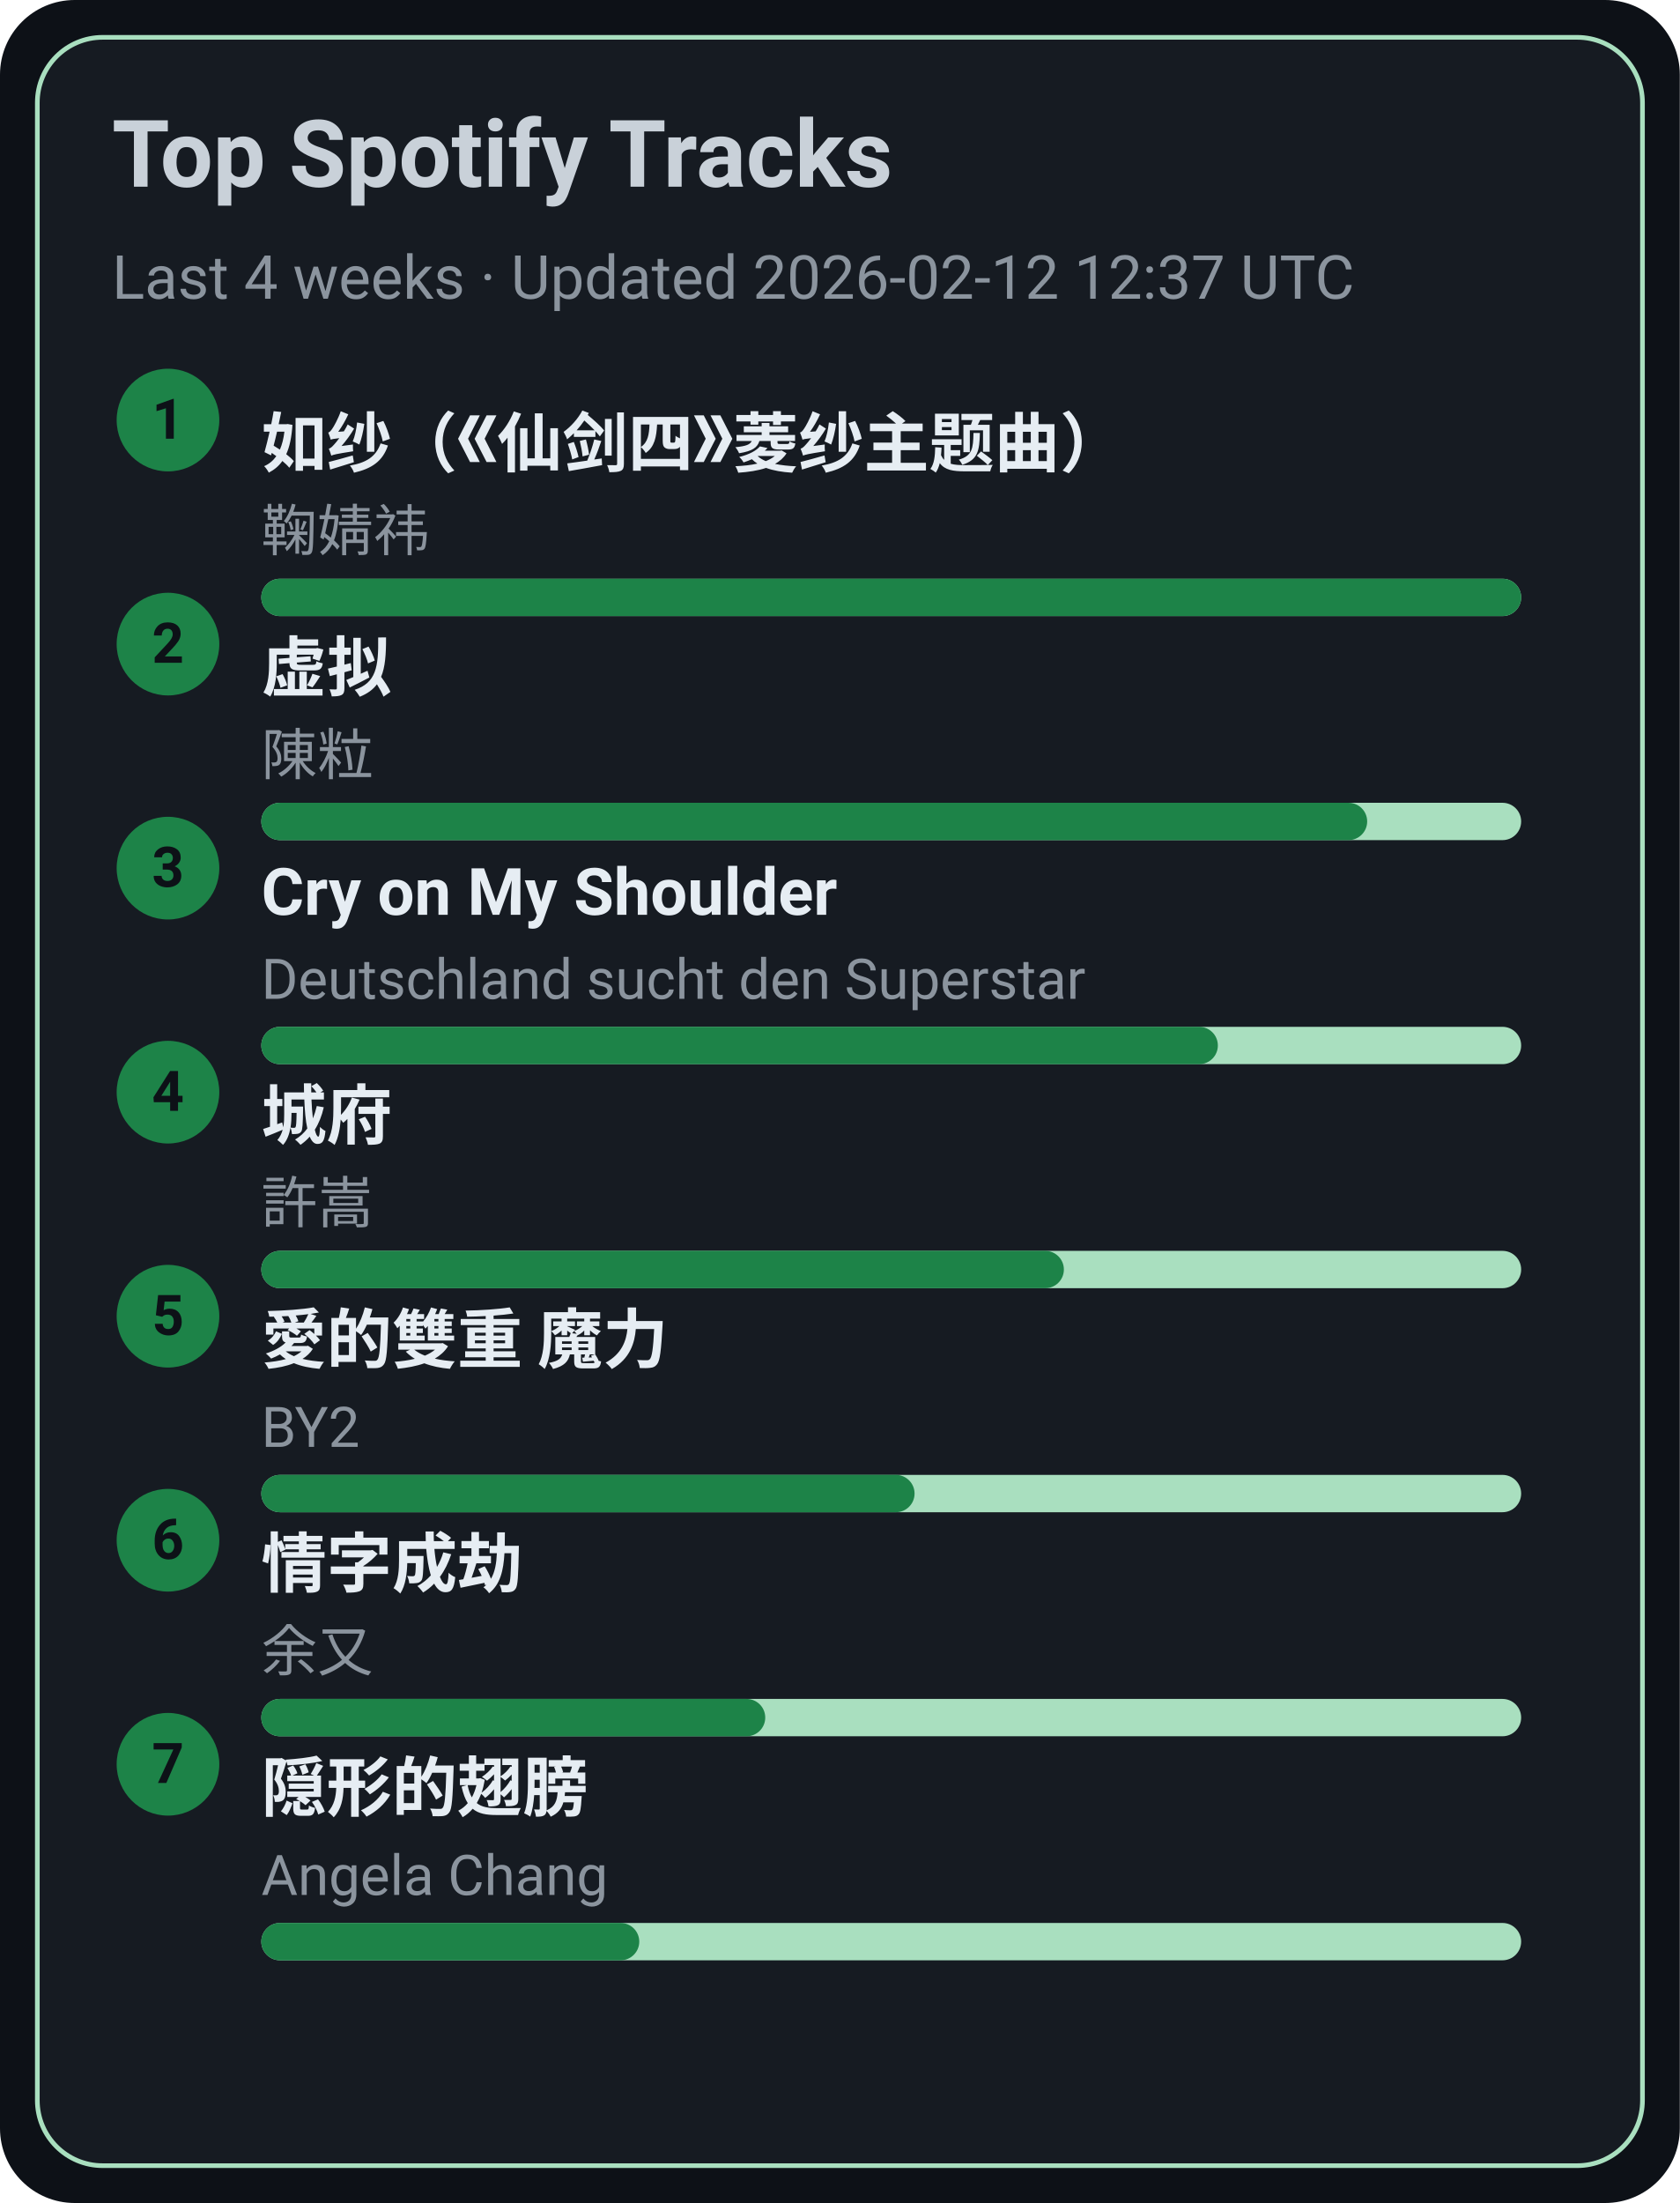
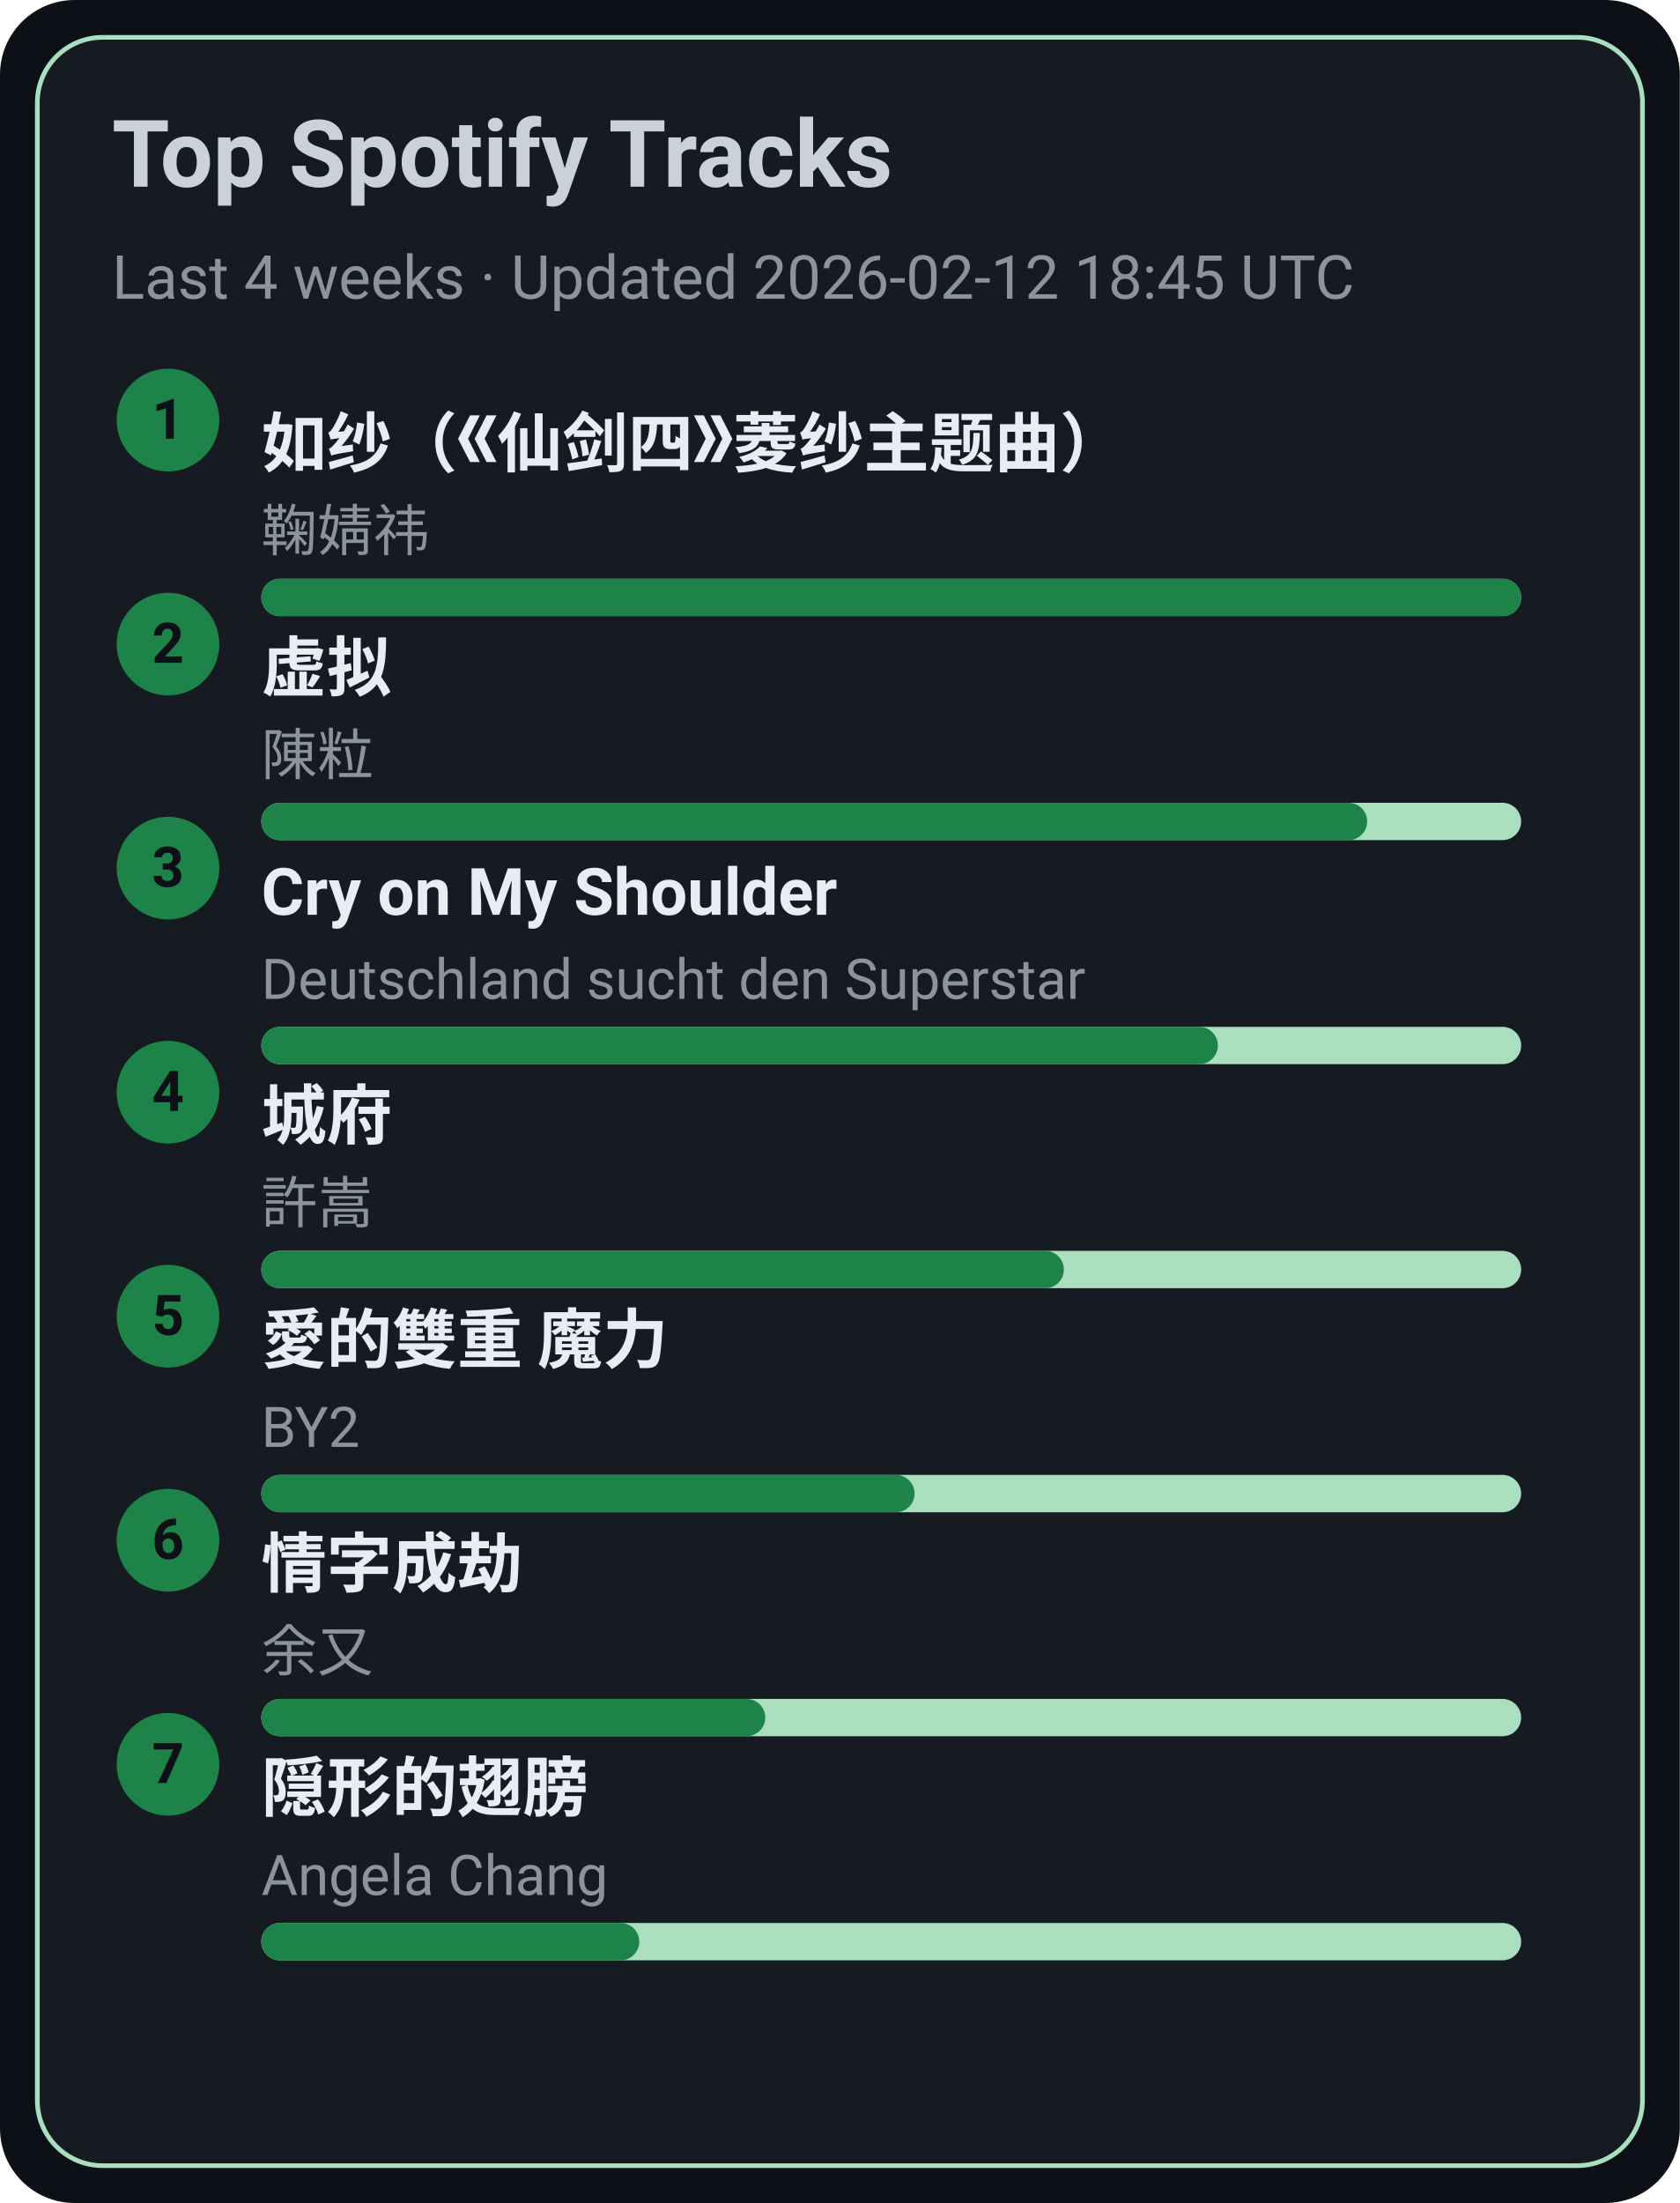
<svg xmlns="http://www.w3.org/2000/svg" width="360" height="472" viewBox="0 0 360 472">
  <style>text{font-family:-apple-system,BlinkMacSystemFont,Segoe UI,Roboto,Ubuntu,Helvetica Neue,Arial,Noto Sans,sans-serif}</style>
  <rect width="360" height="472" rx="16" fill="#0d1117" />
  <rect x="8" y="8" width="344" height="456" rx="14" fill="#161b22" stroke="#A9DFBF" />
  <text x="24" y="40" font-size="20" fill="#c9d1d9" font-weight="600">Top Spotify Tracks</text>
-   <text x="24" y="64" font-size="13" fill="#8b949e">Last 4 weeks · Updated 2026-02-12 12:37 UTC</text>
+   <text x="24" y="64" font-size="13" fill="#8b949e">Last 4 weeks · Updated 2026-02-12 18:45 UTC</text>
  <circle cx="36" cy="90" r="11" fill="#1D8348" />
  <text x="36" y="94" text-anchor="middle" font-size="12" fill="#0d1117" font-weight="700">1</text>
  <a href="https://open.spotify.com/track/69FUNgvEVkNbHq43lgvdme" target="_blank" rel="noopener noreferrer">
    <text x="56" y="100" font-size="14" fill="#e6edf3" font-weight="600">如纱（《仙剑四》菱纱主题曲）</text>
  </a>
  <text x="56" y="118" font-size="12" fill="#8b949e">鞠婧祎</text>
  <rect x="56" y="124" width="270" height="8" rx="4" fill="#A9DFBF" />
  <rect x="56" y="124" width="270" height="8" rx="4" fill="#1D8348" />
  <circle cx="36" cy="138" r="11" fill="#1D8348" />
  <text x="36" y="142" text-anchor="middle" font-size="12" fill="#0d1117" font-weight="700">2</text>
  <a href="https://open.spotify.com/track/5l9sg05BhpfsdLfRvjGsAf" target="_blank" rel="noopener noreferrer">
    <text x="56" y="148" font-size="14" fill="#e6edf3" font-weight="600">虚拟</text>
  </a>
  <text x="56" y="166" font-size="12" fill="#8b949e">陳粒</text>
  <rect x="56" y="172" width="270" height="8" rx="4" fill="#A9DFBF" />
  <rect x="56" y="172" width="237" height="8" rx="4" fill="#1D8348" />
  <circle cx="36" cy="186" r="11" fill="#1D8348" />
  <text x="36" y="190" text-anchor="middle" font-size="12" fill="#0d1117" font-weight="700">3</text>
  <a href="https://open.spotify.com/track/6usmG2MoD0C0Lc2pNgCVWV" target="_blank" rel="noopener noreferrer">
    <text x="56" y="196" font-size="14" fill="#e6edf3" font-weight="600">Cry on My Shoulder</text>
  </a>
  <text x="56" y="214" font-size="12" fill="#8b949e">Deutschland sucht den Superstar</text>
  <rect x="56" y="220" width="270" height="8" rx="4" fill="#A9DFBF" />
  <rect x="56" y="220" width="205" height="8" rx="4" fill="#1D8348" />
  <circle cx="36" cy="234" r="11" fill="#1D8348" />
  <text x="36" y="238" text-anchor="middle" font-size="12" fill="#0d1117" font-weight="700">4</text>
  <a href="https://open.spotify.com/track/4AmlSf7hye0QVpnHCcEoEw" target="_blank" rel="noopener noreferrer">
    <text x="56" y="244" font-size="14" fill="#e6edf3" font-weight="600">城府</text>
  </a>
  <text x="56" y="262" font-size="12" fill="#8b949e">許嵩</text>
  <rect x="56" y="268" width="270" height="8" rx="4" fill="#A9DFBF" />
  <rect x="56" y="268" width="172" height="8" rx="4" fill="#1D8348" />
  <circle cx="36" cy="282" r="11" fill="#1D8348" />
  <text x="36" y="286" text-anchor="middle" font-size="12" fill="#0d1117" font-weight="700">5</text>
  <a href="https://open.spotify.com/track/0yYmS4k3R0TTdDhvOBxRVp" target="_blank" rel="noopener noreferrer">
    <text x="56" y="292" font-size="14" fill="#e6edf3" font-weight="600">愛的雙重 魔力</text>
  </a>
  <text x="56" y="310" font-size="12" fill="#8b949e">BY2</text>
  <rect x="56" y="316" width="270" height="8" rx="4" fill="#A9DFBF" />
  <rect x="56" y="316" width="140" height="8" rx="4" fill="#1D8348" />
  <circle cx="36" cy="330" r="11" fill="#1D8348" />
  <text x="36" y="334" text-anchor="middle" font-size="12" fill="#0d1117" font-weight="700">6</text>
  <a href="https://open.spotify.com/track/6PLof7Z5mvbp9im83J4m3m" target="_blank" rel="noopener noreferrer">
    <text x="56" y="340" font-size="14" fill="#e6edf3" font-weight="600">情字成劫</text>
  </a>
  <text x="56" y="358" font-size="12" fill="#8b949e">余又</text>
  <rect x="56" y="364" width="270" height="8" rx="4" fill="#A9DFBF" />
  <rect x="56" y="364" width="108" height="8" rx="4" fill="#1D8348" />
  <circle cx="36" cy="378" r="11" fill="#1D8348" />
  <text x="36" y="382" text-anchor="middle" font-size="12" fill="#0d1117" font-weight="700">7</text>
  <a href="https://open.spotify.com/track/6Tv5ukQ3xK8WHxJgWMM6vM" target="_blank" rel="noopener noreferrer">
    <text x="56" y="388" font-size="14" fill="#e6edf3" font-weight="600">隠形的翅膀</text>
  </a>
  <text x="56" y="406" font-size="12" fill="#8b949e">Angela Chang</text>
  <rect x="56" y="412" width="270" height="8" rx="4" fill="#A9DFBF" />
  <rect x="56" y="412" width="81" height="8" rx="4" fill="#1D8348" />
</svg>
